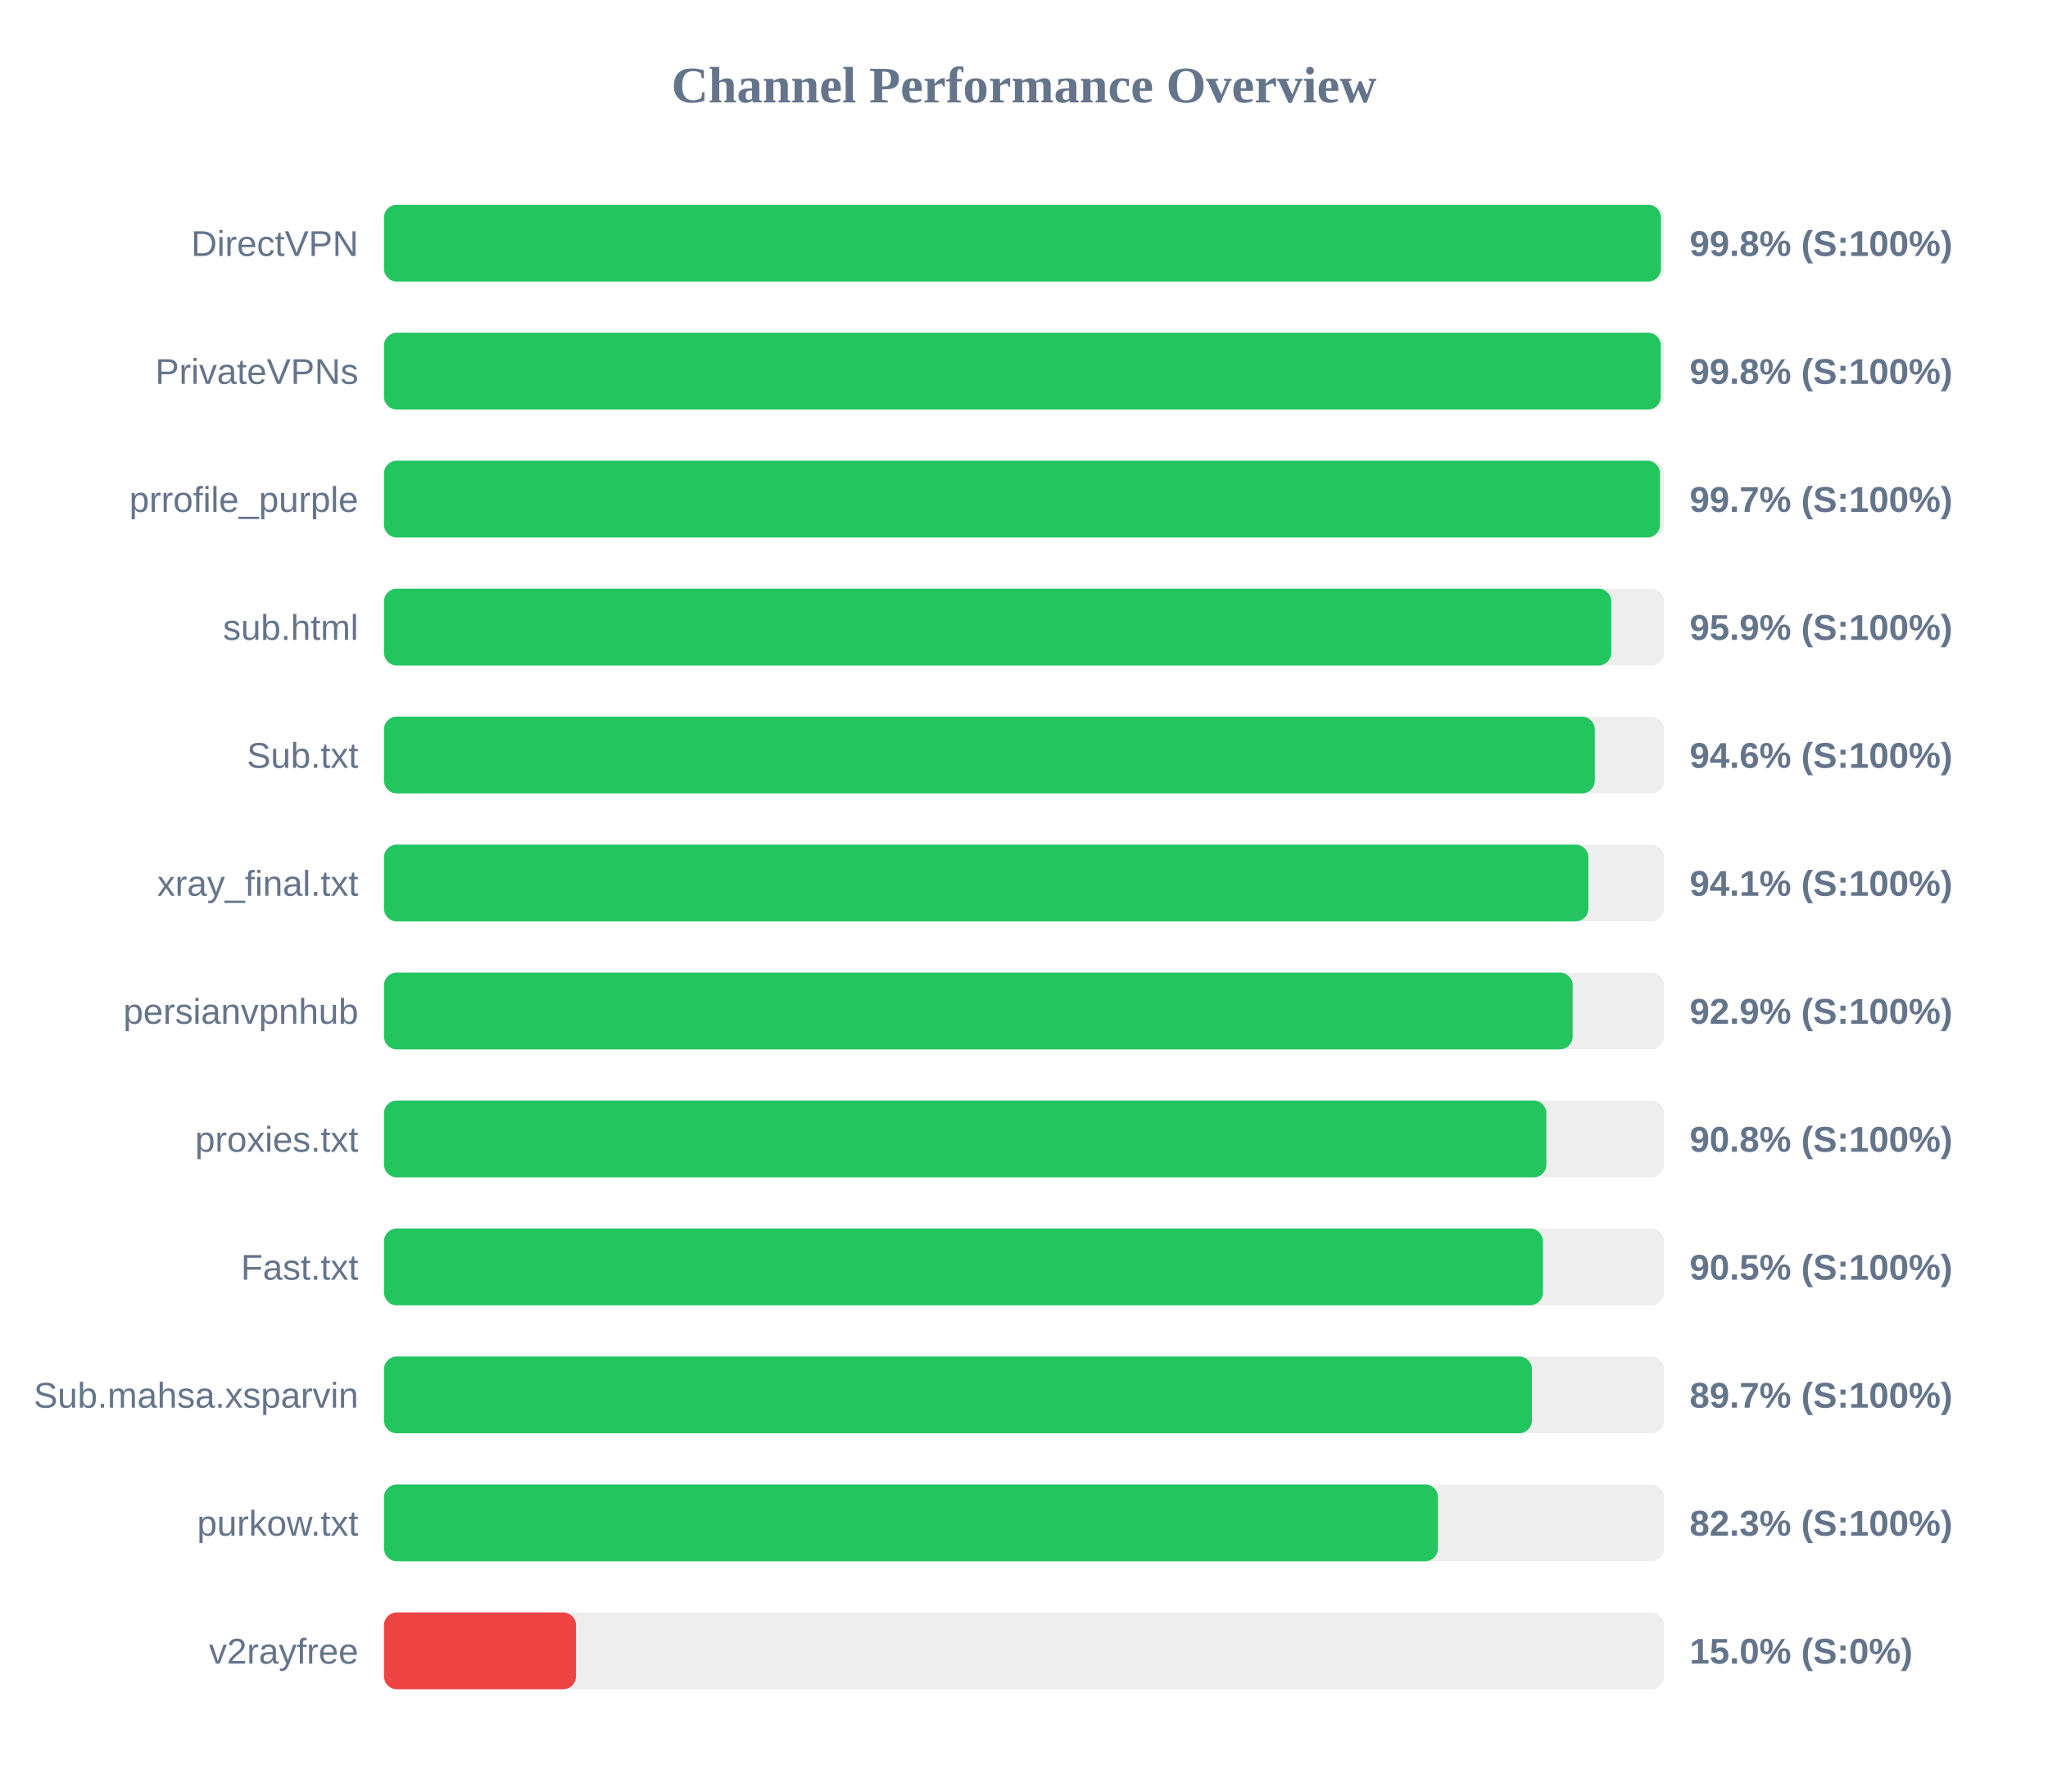
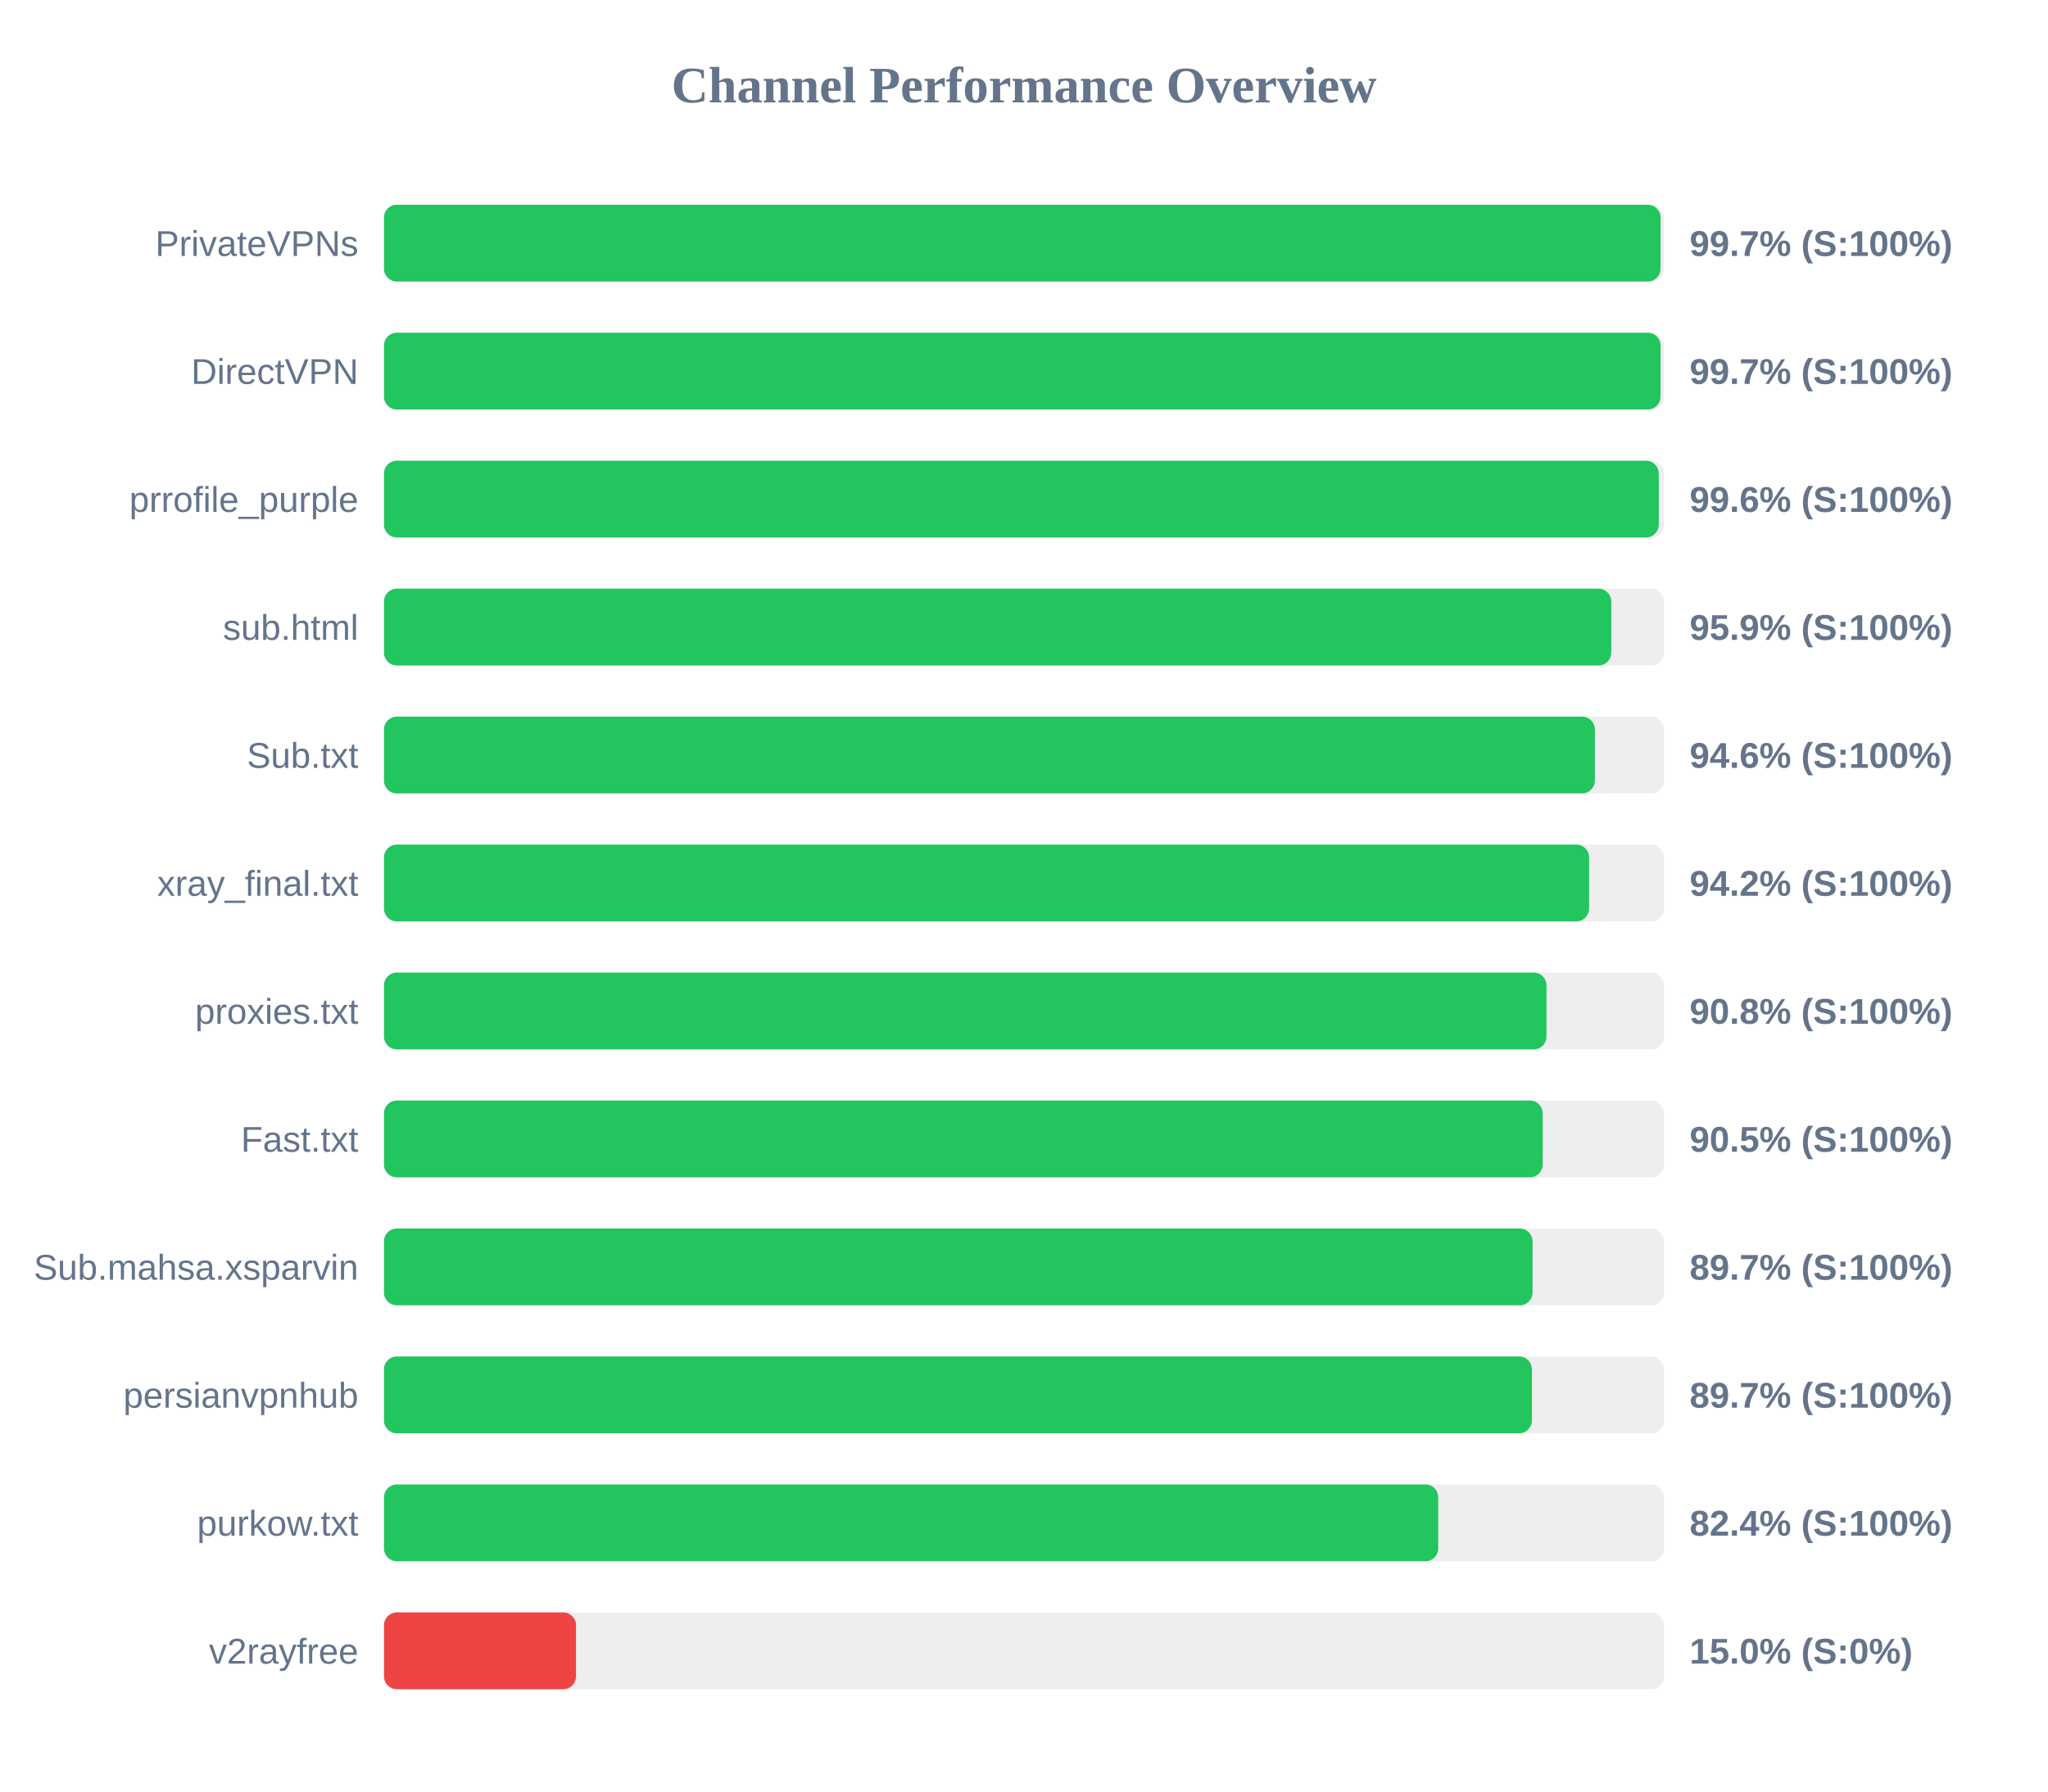
<svg xmlns="http://www.w3.org/2000/svg" width="800" height="700" version="1.1">
  <style>
        .row { font: 14px Arial; fill: #64748b; }
        .score { font: bold 14px Arial; fill: #64748b; }
    </style>
  <text x="400" y="40" text-anchor="middle" font-size="20px" font-weight="bold" fill="#64748b">Channel Performance Overview</text>
  <rect x="150" y="80" width="500" height="30" fill="#eee" rx="5" />
-   <rect x="150" y="80" width="498.8" height="30" fill="#22c55e" rx="5" />
-   <text x="140" y="100" text-anchor="end" class="row">DirectVPN</text>
-   <text x="660" y="100" text-anchor="start" class="score">99.8% (S:100%)</text>
+   <rect x="150" y="80" width="498.65" height="30" fill="#22c55e" rx="5" />
+   <text x="140" y="100" text-anchor="end" class="row">PrivateVPNs</text>
+   <text x="660" y="100" text-anchor="start" class="score">99.7% (S:100%)</text>
  <rect x="150" y="130" width="500" height="30" fill="#eee" rx="5" />
-   <rect x="150" y="130" width="498.75" height="30" fill="#22c55e" rx="5" />
-   <text x="140" y="150" text-anchor="end" class="row">PrivateVPNs</text>
-   <text x="660" y="150" text-anchor="start" class="score">99.8% (S:100%)</text>
+   <rect x="150" y="130" width="498.65" height="30" fill="#22c55e" rx="5" />
+   <text x="140" y="150" text-anchor="end" class="row">DirectVPN</text>
+   <text x="660" y="150" text-anchor="start" class="score">99.7% (S:100%)</text>
  <rect x="150" y="180" width="500" height="30" fill="#eee" rx="5" />
-   <rect x="150" y="180" width="498.45" height="30" fill="#22c55e" rx="5" />
+   <rect x="150" y="180" width="497.95" height="30" fill="#22c55e" rx="5" />
  <text x="140" y="200" text-anchor="end" class="row">prrofile_purple</text>
-   <text x="660" y="200" text-anchor="start" class="score">99.7% (S:100%)</text>
+   <text x="660" y="200" text-anchor="start" class="score">99.6% (S:100%)</text>
  <rect x="150" y="230" width="500" height="30" fill="#eee" rx="5" />
  <rect x="150" y="230" width="479.4" height="30" fill="#22c55e" rx="5" />
  <text x="140" y="250" text-anchor="end" class="row">sub.html</text>
  <text x="660" y="250" text-anchor="start" class="score">95.9% (S:100%)</text>
  <rect x="150" y="280" width="500" height="30" fill="#eee" rx="5" />
-   <rect x="150" y="280" width="472.95" height="30" fill="#22c55e" rx="5" />
+   <rect x="150" y="280" width="473.0" height="30" fill="#22c55e" rx="5" />
  <text x="140" y="300" text-anchor="end" class="row">Sub.txt</text>
  <text x="660" y="300" text-anchor="start" class="score">94.6% (S:100%)</text>
  <rect x="150" y="330" width="500" height="30" fill="#eee" rx="5" />
-   <rect x="150" y="330" width="470.45" height="30" fill="#22c55e" rx="5" />
+   <rect x="150" y="330" width="470.75" height="30" fill="#22c55e" rx="5" />
  <text x="140" y="350" text-anchor="end" class="row">xray_final.txt</text>
-   <text x="660" y="350" text-anchor="start" class="score">94.1% (S:100%)</text>
+   <text x="660" y="350" text-anchor="start" class="score">94.2% (S:100%)</text>
  <rect x="150" y="380" width="500" height="30" fill="#eee" rx="5" />
-   <rect x="150" y="380" width="464.3" height="30" fill="#22c55e" rx="5" />
-   <text x="140" y="400" text-anchor="end" class="row">persianvpnhub</text>
-   <text x="660" y="400" text-anchor="start" class="score">92.9% (S:100%)</text>
+   <rect x="150" y="380" width="454.1" height="30" fill="#22c55e" rx="5" />
+   <text x="140" y="400" text-anchor="end" class="row">proxies.txt</text>
+   <text x="660" y="400" text-anchor="start" class="score">90.8% (S:100%)</text>
  <rect x="150" y="430" width="500" height="30" fill="#eee" rx="5" />
-   <rect x="150" y="430" width="454.05" height="30" fill="#22c55e" rx="5" />
-   <text x="140" y="450" text-anchor="end" class="row">proxies.txt</text>
-   <text x="660" y="450" text-anchor="start" class="score">90.8% (S:100%)</text>
+   <rect x="150" y="430" width="452.6" height="30" fill="#22c55e" rx="5" />
+   <text x="140" y="450" text-anchor="end" class="row">Fast.txt</text>
+   <text x="660" y="450" text-anchor="start" class="score">90.5% (S:100%)</text>
  <rect x="150" y="480" width="500" height="30" fill="#eee" rx="5" />
-   <rect x="150" y="480" width="452.7" height="30" fill="#22c55e" rx="5" />
-   <text x="140" y="500" text-anchor="end" class="row">Fast.txt</text>
-   <text x="660" y="500" text-anchor="start" class="score">90.5% (S:100%)</text>
+   <rect x="150" y="480" width="448.65" height="30" fill="#22c55e" rx="5" />
+   <text x="140" y="500" text-anchor="end" class="row">Sub.mahsa.xsparvin</text>
+   <text x="660" y="500" text-anchor="start" class="score">89.7% (S:100%)</text>
  <rect x="150" y="530" width="500" height="30" fill="#eee" rx="5" />
  <rect x="150" y="530" width="448.4" height="30" fill="#22c55e" rx="5" />
-   <text x="140" y="550" text-anchor="end" class="row">Sub.mahsa.xsparvin</text>
+   <text x="140" y="550" text-anchor="end" class="row">persianvpnhub</text>
  <text x="660" y="550" text-anchor="start" class="score">89.7% (S:100%)</text>
  <rect x="150" y="580" width="500" height="30" fill="#eee" rx="5" />
-   <rect x="150" y="580" width="411.7" height="30" fill="#22c55e" rx="5" />
+   <rect x="150" y="580" width="411.8" height="30" fill="#22c55e" rx="5" />
  <text x="140" y="600" text-anchor="end" class="row">purkow.txt</text>
-   <text x="660" y="600" text-anchor="start" class="score">82.3% (S:100%)</text>
+   <text x="660" y="600" text-anchor="start" class="score">82.4% (S:100%)</text>
  <rect x="150" y="630" width="500" height="30" fill="#eee" rx="5" />
  <rect x="150" y="630" width="75.0" height="30" fill="#ef4444" rx="5" />
  <text x="140" y="650" text-anchor="end" class="row">v2rayfree</text>
  <text x="660" y="650" text-anchor="start" class="score">15.0% (S:0%)</text>
</svg>
